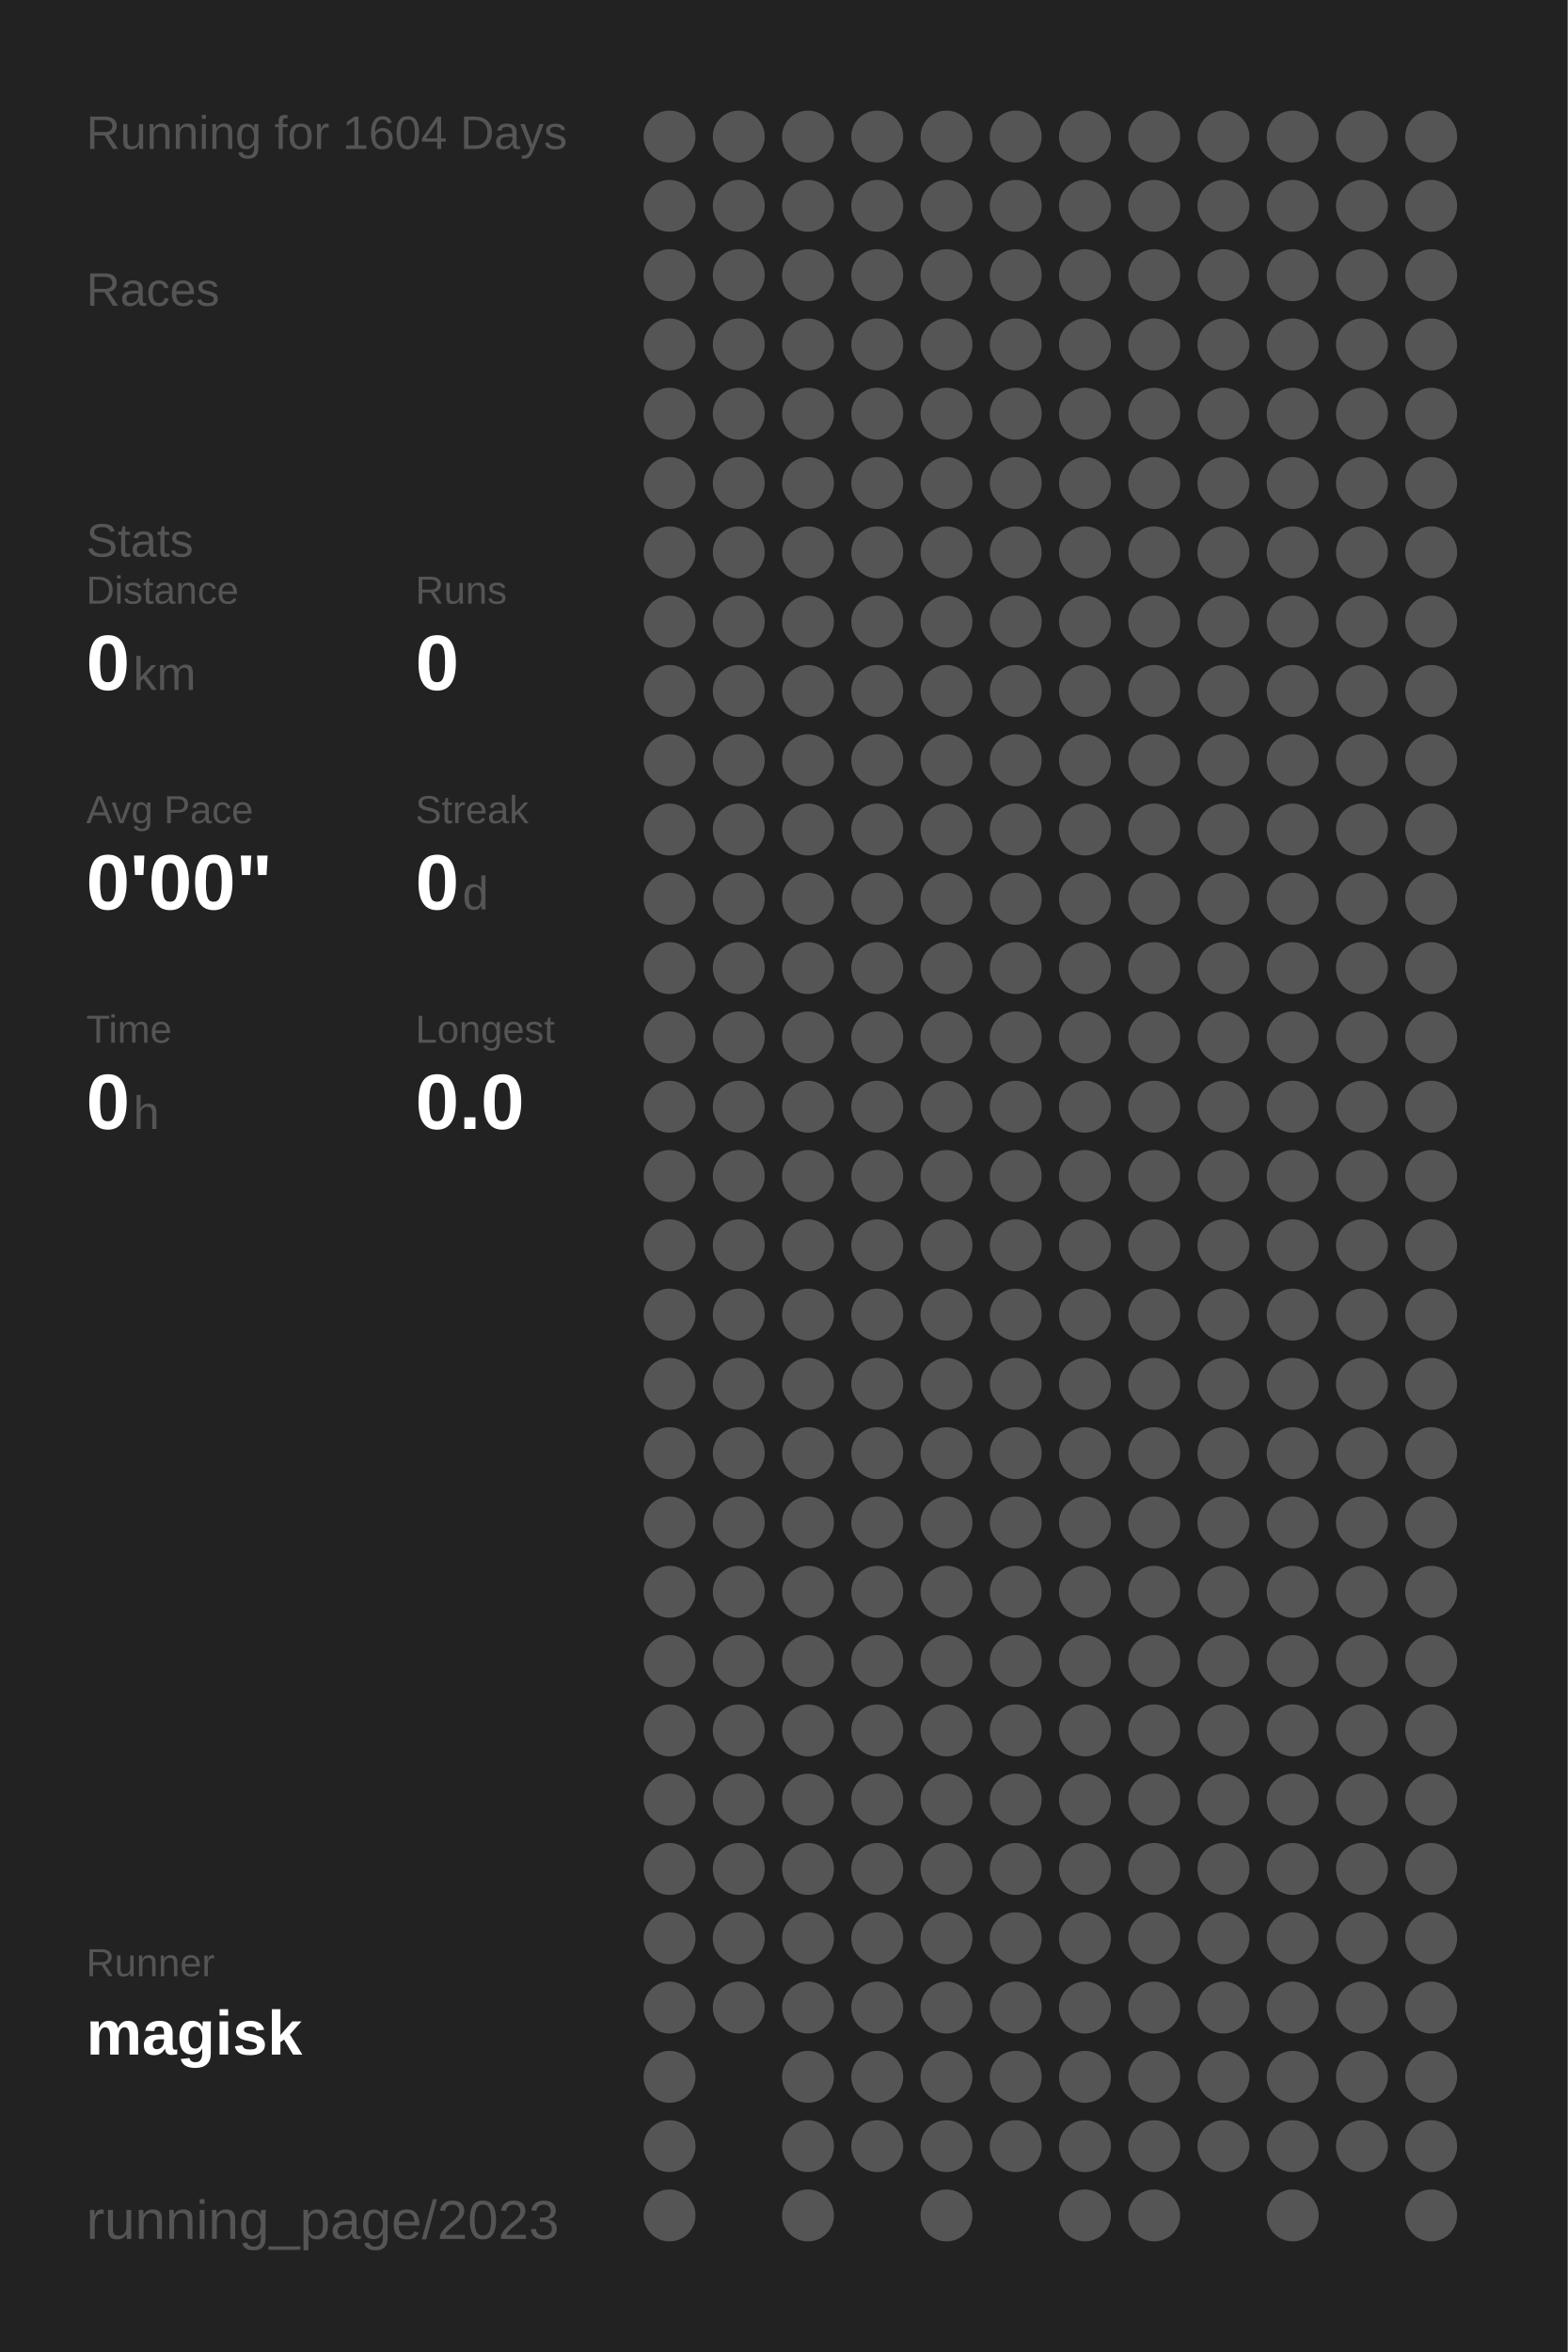
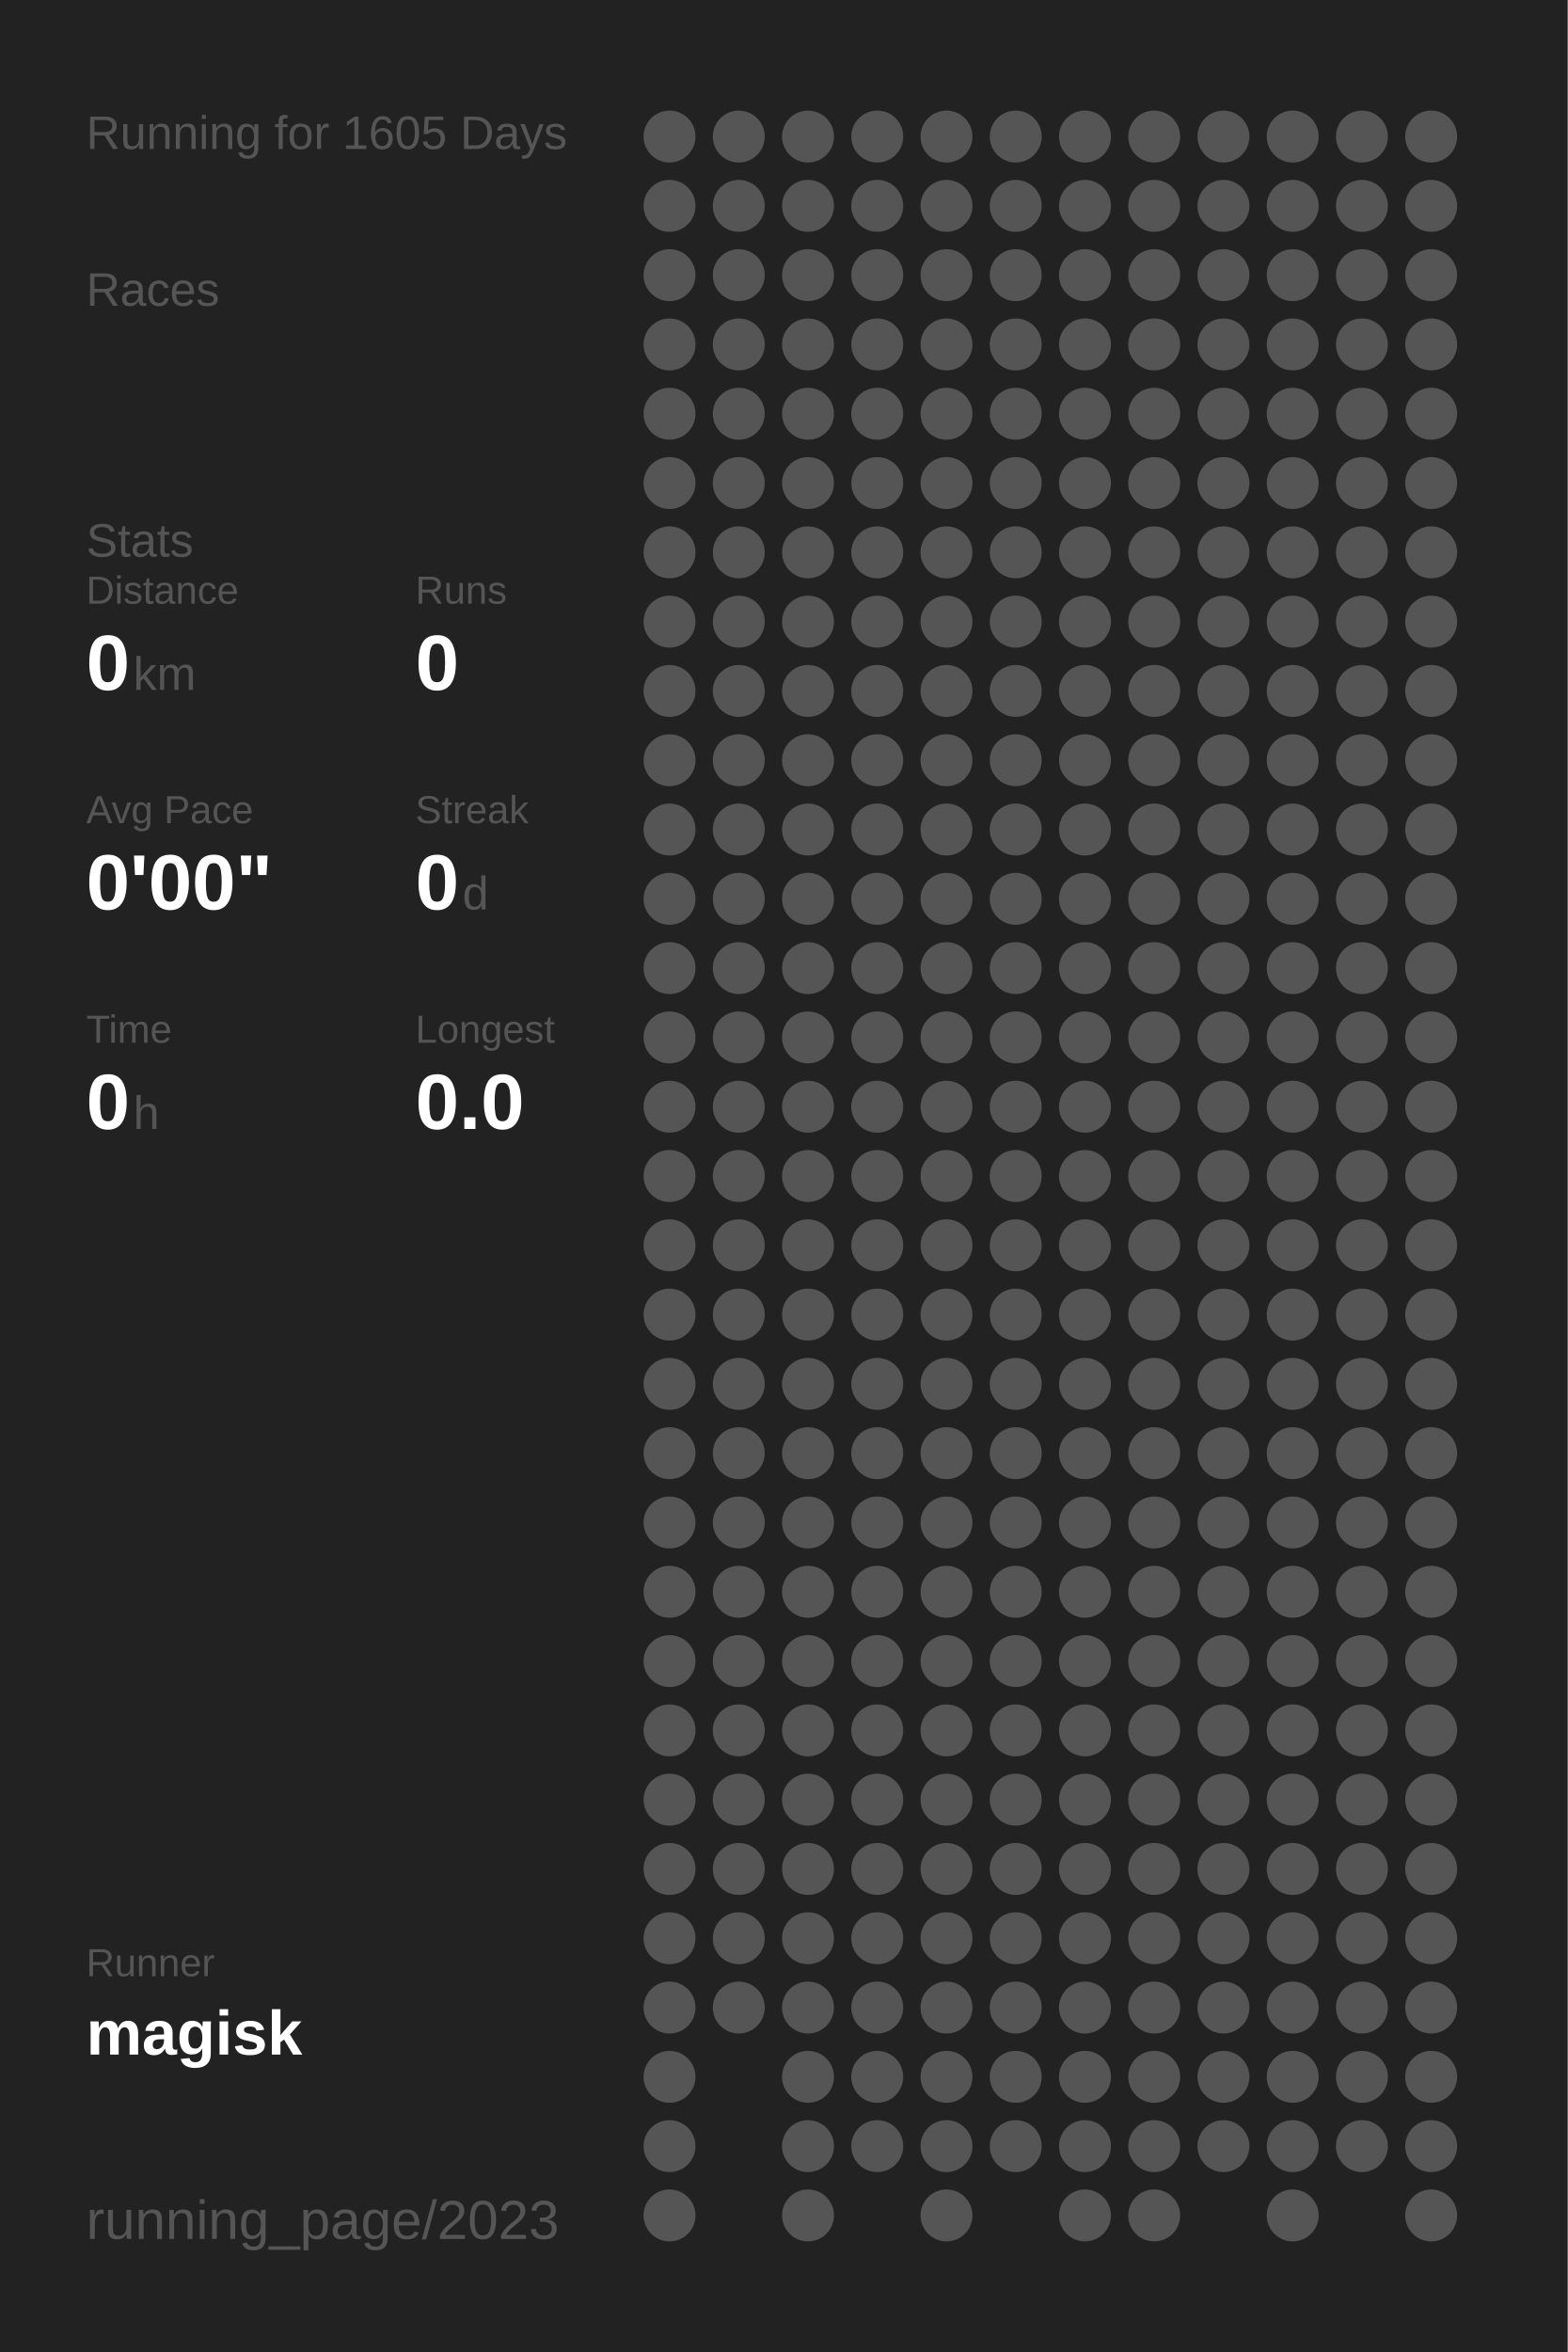
<svg xmlns="http://www.w3.org/2000/svg" baseProfile="full" height="300mm" version="1.1" viewBox="0,0,200,300" width="200mm">
  <defs />
  <rect fill="#222222" height="300" width="200" x="0" y="0" />
-   <text fill="#555555" style="font-size:6px; font-family:Arial;" x="11" y="19">Running for 1604 Days</text>
+   <text fill="#555555" style="font-size:6px; font-family:Arial;" x="11" y="19">Running for 1605 Days</text>
  <text fill="#555555" style="font-size:6px; font-family:Arial;" x="11" y="39">Races</text>
  <text fill="#555555" style="font-size:6px; font-family:Arial;" x="11" y="71">Stats</text>
  <text fill="#555555" style="font-size:5px; font-family:Arial;" x="11" y="77">Distance</text>
  <text fill="#FFFFFF" style="font-size:10px; font-family:Arial; font-weight:bold;" x="11" y="88">0</text>
  <text fill="#555555" style="font-size:6px; font-family:Arial;" x="17" y="88">km</text>
  <text fill="#555555" style="font-size:5px; font-family:Arial;" x="53" y="77">Runs</text>
  <text fill="#FFFFFF" style="font-size:10px; font-family:Arial; font-weight:bold;" x="53" y="88">0</text>
  <text fill="#555555" style="font-size:5px; font-family:Arial;" x="11" y="105">Avg Pace</text>
  <text fill="#FFFFFF" style="font-size:10px; font-family:Arial; font-weight:bold;" x="11" y="116">0'00"</text>
  <text fill="#555555" style="font-size:5px; font-family:Arial;" x="53" y="105">Streak</text>
  <text fill="#FFFFFF" style="font-size:10px; font-family:Arial; font-weight:bold;" x="53" y="116">0</text>
  <text fill="#555555" style="font-size:6px; font-family:Arial;" x="59" y="116">d</text>
  <text fill="#555555" style="font-size:5px; font-family:Arial;" x="11" y="133">Time</text>
  <text fill="#FFFFFF" style="font-size:10px; font-family:Arial; font-weight:bold;" x="11" y="144">0</text>
  <text fill="#555555" style="font-size:6px; font-family:Arial;" x="17" y="144">h</text>
  <text fill="#555555" style="font-size:5px; font-family:Arial;" x="53" y="133">Longest</text>
  <text fill="#FFFFFF" style="font-size:10px; font-family:Arial; font-weight:bold;" x="53" y="144">0.0</text>
  <text fill="#555555" style="font-size:5px; font-family:Arial;" x="11" y="252.065">Runner</text>
  <text fill="#FFFFFF" style="font-size:8px; font-family:Arial; font-weight:bold;" x="11" y="262.065">magisk</text>
  <text fill="#555555" style="font-size:7px; font-family:Arial;" x="11" y="285.581">running_page/2023</text>
  <circle cx="85.417" cy="17.419" fill="#555555" r="3.312" />
  <circle cx="85.417" cy="26.258" fill="#555555" r="3.312" />
  <circle cx="85.417" cy="35.097" fill="#555555" r="3.312" />
  <circle cx="85.417" cy="43.935" fill="#555555" r="3.312" />
  <circle cx="85.417" cy="52.774" fill="#555555" r="3.312" />
  <circle cx="85.417" cy="61.613" fill="#555555" r="3.312" />
  <circle cx="85.417" cy="70.452" fill="#555555" r="3.312" />
  <circle cx="85.417" cy="79.29" fill="#555555" r="3.312" />
  <circle cx="85.417" cy="88.129" fill="#555555" r="3.312" />
  <circle cx="85.417" cy="96.968" fill="#555555" r="3.312" />
  <circle cx="85.417" cy="105.806" fill="#555555" r="3.312" />
  <circle cx="85.417" cy="114.645" fill="#555555" r="3.312" />
  <circle cx="85.417" cy="123.484" fill="#555555" r="3.312" />
  <circle cx="85.417" cy="132.323" fill="#555555" r="3.312" />
  <circle cx="85.417" cy="141.161" fill="#555555" r="3.312" />
  <circle cx="85.417" cy="150" fill="#555555" r="3.312" />
  <circle cx="85.417" cy="158.839" fill="#555555" r="3.312" />
  <circle cx="85.417" cy="167.677" fill="#555555" r="3.312" />
  <circle cx="85.417" cy="176.516" fill="#555555" r="3.312" />
  <circle cx="85.417" cy="185.355" fill="#555555" r="3.312" />
  <circle cx="85.417" cy="194.194" fill="#555555" r="3.312" />
  <circle cx="85.417" cy="203.032" fill="#555555" r="3.312" />
  <circle cx="85.417" cy="211.871" fill="#555555" r="3.312" />
  <circle cx="85.417" cy="220.71" fill="#555555" r="3.312" />
  <circle cx="85.417" cy="229.548" fill="#555555" r="3.312" />
  <circle cx="85.417" cy="238.387" fill="#555555" r="3.312" />
  <circle cx="85.417" cy="247.226" fill="#555555" r="3.312" />
  <circle cx="85.417" cy="256.065" fill="#555555" r="3.312" />
  <circle cx="85.417" cy="264.903" fill="#555555" r="3.312" />
  <circle cx="85.417" cy="273.742" fill="#555555" r="3.312" />
  <circle cx="85.417" cy="282.581" fill="#555555" r="3.312" />
  <circle cx="94.25" cy="17.419" fill="#555555" r="3.312" />
  <circle cx="94.25" cy="26.258" fill="#555555" r="3.312" />
  <circle cx="94.25" cy="35.097" fill="#555555" r="3.312" />
  <circle cx="94.25" cy="43.935" fill="#555555" r="3.312" />
  <circle cx="94.25" cy="52.774" fill="#555555" r="3.312" />
  <circle cx="94.25" cy="61.613" fill="#555555" r="3.312" />
  <circle cx="94.25" cy="70.452" fill="#555555" r="3.312" />
  <circle cx="94.25" cy="79.29" fill="#555555" r="3.312" />
  <circle cx="94.25" cy="88.129" fill="#555555" r="3.312" />
  <circle cx="94.25" cy="96.968" fill="#555555" r="3.312" />
  <circle cx="94.25" cy="105.806" fill="#555555" r="3.312" />
  <circle cx="94.25" cy="114.645" fill="#555555" r="3.312" />
  <circle cx="94.25" cy="123.484" fill="#555555" r="3.312" />
  <circle cx="94.25" cy="132.323" fill="#555555" r="3.312" />
  <circle cx="94.25" cy="141.161" fill="#555555" r="3.312" />
  <circle cx="94.25" cy="150" fill="#555555" r="3.312" />
  <circle cx="94.25" cy="158.839" fill="#555555" r="3.312" />
  <circle cx="94.25" cy="167.677" fill="#555555" r="3.312" />
  <circle cx="94.25" cy="176.516" fill="#555555" r="3.312" />
  <circle cx="94.25" cy="185.355" fill="#555555" r="3.312" />
  <circle cx="94.25" cy="194.194" fill="#555555" r="3.312" />
  <circle cx="94.25" cy="203.032" fill="#555555" r="3.312" />
  <circle cx="94.25" cy="211.871" fill="#555555" r="3.312" />
  <circle cx="94.25" cy="220.71" fill="#555555" r="3.312" />
  <circle cx="94.25" cy="229.548" fill="#555555" r="3.312" />
  <circle cx="94.25" cy="238.387" fill="#555555" r="3.312" />
  <circle cx="94.25" cy="247.226" fill="#555555" r="3.312" />
  <circle cx="94.25" cy="256.065" fill="#555555" r="3.312" />
  <circle cx="103.083" cy="17.419" fill="#555555" r="3.312" />
  <circle cx="103.083" cy="26.258" fill="#555555" r="3.312" />
  <circle cx="103.083" cy="35.097" fill="#555555" r="3.312" />
  <circle cx="103.083" cy="43.935" fill="#555555" r="3.312" />
  <circle cx="103.083" cy="52.774" fill="#555555" r="3.312" />
  <circle cx="103.083" cy="61.613" fill="#555555" r="3.312" />
  <circle cx="103.083" cy="70.452" fill="#555555" r="3.312" />
  <circle cx="103.083" cy="79.29" fill="#555555" r="3.312" />
  <circle cx="103.083" cy="88.129" fill="#555555" r="3.312" />
  <circle cx="103.083" cy="96.968" fill="#555555" r="3.312" />
  <circle cx="103.083" cy="105.806" fill="#555555" r="3.312" />
  <circle cx="103.083" cy="114.645" fill="#555555" r="3.312" />
  <circle cx="103.083" cy="123.484" fill="#555555" r="3.312" />
  <circle cx="103.083" cy="132.323" fill="#555555" r="3.312" />
  <circle cx="103.083" cy="141.161" fill="#555555" r="3.312" />
  <circle cx="103.083" cy="150" fill="#555555" r="3.312" />
  <circle cx="103.083" cy="158.839" fill="#555555" r="3.312" />
  <circle cx="103.083" cy="167.677" fill="#555555" r="3.312" />
  <circle cx="103.083" cy="176.516" fill="#555555" r="3.312" />
  <circle cx="103.083" cy="185.355" fill="#555555" r="3.312" />
  <circle cx="103.083" cy="194.194" fill="#555555" r="3.312" />
  <circle cx="103.083" cy="203.032" fill="#555555" r="3.312" />
  <circle cx="103.083" cy="211.871" fill="#555555" r="3.312" />
  <circle cx="103.083" cy="220.71" fill="#555555" r="3.312" />
  <circle cx="103.083" cy="229.548" fill="#555555" r="3.312" />
  <circle cx="103.083" cy="238.387" fill="#555555" r="3.312" />
  <circle cx="103.083" cy="247.226" fill="#555555" r="3.312" />
  <circle cx="103.083" cy="256.065" fill="#555555" r="3.312" />
  <circle cx="103.083" cy="264.903" fill="#555555" r="3.312" />
  <circle cx="103.083" cy="273.742" fill="#555555" r="3.312" />
  <circle cx="103.083" cy="282.581" fill="#555555" r="3.312" />
  <circle cx="111.917" cy="17.419" fill="#555555" r="3.312" />
  <circle cx="111.917" cy="26.258" fill="#555555" r="3.312" />
  <circle cx="111.917" cy="35.097" fill="#555555" r="3.312" />
  <circle cx="111.917" cy="43.935" fill="#555555" r="3.312" />
  <circle cx="111.917" cy="52.774" fill="#555555" r="3.312" />
  <circle cx="111.917" cy="61.613" fill="#555555" r="3.312" />
  <circle cx="111.917" cy="70.452" fill="#555555" r="3.312" />
  <circle cx="111.917" cy="79.29" fill="#555555" r="3.312" />
  <circle cx="111.917" cy="88.129" fill="#555555" r="3.312" />
  <circle cx="111.917" cy="96.968" fill="#555555" r="3.312" />
  <circle cx="111.917" cy="105.806" fill="#555555" r="3.312" />
  <circle cx="111.917" cy="114.645" fill="#555555" r="3.312" />
  <circle cx="111.917" cy="123.484" fill="#555555" r="3.312" />
  <circle cx="111.917" cy="132.323" fill="#555555" r="3.312" />
  <circle cx="111.917" cy="141.161" fill="#555555" r="3.312" />
  <circle cx="111.917" cy="150" fill="#555555" r="3.312" />
  <circle cx="111.917" cy="158.839" fill="#555555" r="3.312" />
  <circle cx="111.917" cy="167.677" fill="#555555" r="3.312" />
  <circle cx="111.917" cy="176.516" fill="#555555" r="3.312" />
  <circle cx="111.917" cy="185.355" fill="#555555" r="3.312" />
  <circle cx="111.917" cy="194.194" fill="#555555" r="3.312" />
  <circle cx="111.917" cy="203.032" fill="#555555" r="3.312" />
  <circle cx="111.917" cy="211.871" fill="#555555" r="3.312" />
  <circle cx="111.917" cy="220.71" fill="#555555" r="3.312" />
  <circle cx="111.917" cy="229.548" fill="#555555" r="3.312" />
  <circle cx="111.917" cy="238.387" fill="#555555" r="3.312" />
  <circle cx="111.917" cy="247.226" fill="#555555" r="3.312" />
  <circle cx="111.917" cy="256.065" fill="#555555" r="3.312" />
  <circle cx="111.917" cy="264.903" fill="#555555" r="3.312" />
  <circle cx="111.917" cy="273.742" fill="#555555" r="3.312" />
  <circle cx="120.75" cy="17.419" fill="#555555" r="3.312" />
  <circle cx="120.75" cy="26.258" fill="#555555" r="3.312" />
  <circle cx="120.75" cy="35.097" fill="#555555" r="3.312" />
  <circle cx="120.75" cy="43.935" fill="#555555" r="3.312" />
  <circle cx="120.75" cy="52.774" fill="#555555" r="3.312" />
  <circle cx="120.75" cy="61.613" fill="#555555" r="3.312" />
  <circle cx="120.75" cy="70.452" fill="#555555" r="3.312" />
  <circle cx="120.75" cy="79.29" fill="#555555" r="3.312" />
  <circle cx="120.75" cy="88.129" fill="#555555" r="3.312" />
  <circle cx="120.75" cy="96.968" fill="#555555" r="3.312" />
  <circle cx="120.75" cy="105.806" fill="#555555" r="3.312" />
  <circle cx="120.75" cy="114.645" fill="#555555" r="3.312" />
  <circle cx="120.75" cy="123.484" fill="#555555" r="3.312" />
  <circle cx="120.75" cy="132.323" fill="#555555" r="3.312" />
  <circle cx="120.75" cy="141.161" fill="#555555" r="3.312" />
  <circle cx="120.75" cy="150" fill="#555555" r="3.312" />
  <circle cx="120.75" cy="158.839" fill="#555555" r="3.312" />
  <circle cx="120.75" cy="167.677" fill="#555555" r="3.312" />
  <circle cx="120.75" cy="176.516" fill="#555555" r="3.312" />
  <circle cx="120.75" cy="185.355" fill="#555555" r="3.312" />
  <circle cx="120.75" cy="194.194" fill="#555555" r="3.312" />
  <circle cx="120.75" cy="203.032" fill="#555555" r="3.312" />
  <circle cx="120.75" cy="211.871" fill="#555555" r="3.312" />
  <circle cx="120.75" cy="220.71" fill="#555555" r="3.312" />
  <circle cx="120.75" cy="229.548" fill="#555555" r="3.312" />
  <circle cx="120.75" cy="238.387" fill="#555555" r="3.312" />
  <circle cx="120.75" cy="247.226" fill="#555555" r="3.312" />
  <circle cx="120.75" cy="256.065" fill="#555555" r="3.312" />
  <circle cx="120.75" cy="264.903" fill="#555555" r="3.312" />
  <circle cx="120.75" cy="273.742" fill="#555555" r="3.312" />
  <circle cx="120.75" cy="282.581" fill="#555555" r="3.312" />
  <circle cx="129.583" cy="17.419" fill="#555555" r="3.312" />
  <circle cx="129.583" cy="26.258" fill="#555555" r="3.312" />
  <circle cx="129.583" cy="35.097" fill="#555555" r="3.312" />
  <circle cx="129.583" cy="43.935" fill="#555555" r="3.312" />
  <circle cx="129.583" cy="52.774" fill="#555555" r="3.312" />
  <circle cx="129.583" cy="61.613" fill="#555555" r="3.312" />
  <circle cx="129.583" cy="70.452" fill="#555555" r="3.312" />
  <circle cx="129.583" cy="79.29" fill="#555555" r="3.312" />
  <circle cx="129.583" cy="88.129" fill="#555555" r="3.312" />
  <circle cx="129.583" cy="96.968" fill="#555555" r="3.312" />
  <circle cx="129.583" cy="105.806" fill="#555555" r="3.312" />
  <circle cx="129.583" cy="114.645" fill="#555555" r="3.312" />
  <circle cx="129.583" cy="123.484" fill="#555555" r="3.312" />
  <circle cx="129.583" cy="132.323" fill="#555555" r="3.312" />
  <circle cx="129.583" cy="141.161" fill="#555555" r="3.312" />
  <circle cx="129.583" cy="150" fill="#555555" r="3.312" />
  <circle cx="129.583" cy="158.839" fill="#555555" r="3.312" />
  <circle cx="129.583" cy="167.677" fill="#555555" r="3.312" />
  <circle cx="129.583" cy="176.516" fill="#555555" r="3.312" />
  <circle cx="129.583" cy="185.355" fill="#555555" r="3.312" />
  <circle cx="129.583" cy="194.194" fill="#555555" r="3.312" />
  <circle cx="129.583" cy="203.032" fill="#555555" r="3.312" />
  <circle cx="129.583" cy="211.871" fill="#555555" r="3.312" />
  <circle cx="129.583" cy="220.71" fill="#555555" r="3.312" />
  <circle cx="129.583" cy="229.548" fill="#555555" r="3.312" />
  <circle cx="129.583" cy="238.387" fill="#555555" r="3.312" />
  <circle cx="129.583" cy="247.226" fill="#555555" r="3.312" />
  <circle cx="129.583" cy="256.065" fill="#555555" r="3.312" />
  <circle cx="129.583" cy="264.903" fill="#555555" r="3.312" />
  <circle cx="129.583" cy="273.742" fill="#555555" r="3.312" />
  <circle cx="138.417" cy="17.419" fill="#555555" r="3.312" />
  <circle cx="138.417" cy="26.258" fill="#555555" r="3.312" />
  <circle cx="138.417" cy="35.097" fill="#555555" r="3.312" />
  <circle cx="138.417" cy="43.935" fill="#555555" r="3.312" />
  <circle cx="138.417" cy="52.774" fill="#555555" r="3.312" />
  <circle cx="138.417" cy="61.613" fill="#555555" r="3.312" />
  <circle cx="138.417" cy="70.452" fill="#555555" r="3.312" />
  <circle cx="138.417" cy="79.29" fill="#555555" r="3.312" />
  <circle cx="138.417" cy="88.129" fill="#555555" r="3.312" />
  <circle cx="138.417" cy="96.968" fill="#555555" r="3.312" />
  <circle cx="138.417" cy="105.806" fill="#555555" r="3.312" />
  <circle cx="138.417" cy="114.645" fill="#555555" r="3.312" />
  <circle cx="138.417" cy="123.484" fill="#555555" r="3.312" />
  <circle cx="138.417" cy="132.323" fill="#555555" r="3.312" />
  <circle cx="138.417" cy="141.161" fill="#555555" r="3.312" />
  <circle cx="138.417" cy="150" fill="#555555" r="3.312" />
  <circle cx="138.417" cy="158.839" fill="#555555" r="3.312" />
  <circle cx="138.417" cy="167.677" fill="#555555" r="3.312" />
  <circle cx="138.417" cy="176.516" fill="#555555" r="3.312" />
  <circle cx="138.417" cy="185.355" fill="#555555" r="3.312" />
  <circle cx="138.417" cy="194.194" fill="#555555" r="3.312" />
  <circle cx="138.417" cy="203.032" fill="#555555" r="3.312" />
  <circle cx="138.417" cy="211.871" fill="#555555" r="3.312" />
  <circle cx="138.417" cy="220.71" fill="#555555" r="3.312" />
  <circle cx="138.417" cy="229.548" fill="#555555" r="3.312" />
  <circle cx="138.417" cy="238.387" fill="#555555" r="3.312" />
  <circle cx="138.417" cy="247.226" fill="#555555" r="3.312" />
  <circle cx="138.417" cy="256.065" fill="#555555" r="3.312" />
  <circle cx="138.417" cy="264.903" fill="#555555" r="3.312" />
  <circle cx="138.417" cy="273.742" fill="#555555" r="3.312" />
  <circle cx="138.417" cy="282.581" fill="#555555" r="3.312" />
  <circle cx="147.25" cy="17.419" fill="#555555" r="3.312" />
  <circle cx="147.25" cy="26.258" fill="#555555" r="3.312" />
  <circle cx="147.25" cy="35.097" fill="#555555" r="3.312" />
  <circle cx="147.25" cy="43.935" fill="#555555" r="3.312" />
  <circle cx="147.25" cy="52.774" fill="#555555" r="3.312" />
  <circle cx="147.25" cy="61.613" fill="#555555" r="3.312" />
  <circle cx="147.25" cy="70.452" fill="#555555" r="3.312" />
  <circle cx="147.25" cy="79.29" fill="#555555" r="3.312" />
  <circle cx="147.25" cy="88.129" fill="#555555" r="3.312" />
  <circle cx="147.25" cy="96.968" fill="#555555" r="3.312" />
  <circle cx="147.25" cy="105.806" fill="#555555" r="3.312" />
  <circle cx="147.25" cy="114.645" fill="#555555" r="3.312" />
  <circle cx="147.25" cy="123.484" fill="#555555" r="3.312" />
  <circle cx="147.25" cy="132.323" fill="#555555" r="3.312" />
  <circle cx="147.25" cy="141.161" fill="#555555" r="3.312" />
  <circle cx="147.25" cy="150" fill="#555555" r="3.312" />
  <circle cx="147.25" cy="158.839" fill="#555555" r="3.312" />
  <circle cx="147.25" cy="167.677" fill="#555555" r="3.312" />
  <circle cx="147.25" cy="176.516" fill="#555555" r="3.312" />
  <circle cx="147.25" cy="185.355" fill="#555555" r="3.312" />
  <circle cx="147.25" cy="194.194" fill="#555555" r="3.312" />
  <circle cx="147.25" cy="203.032" fill="#555555" r="3.312" />
  <circle cx="147.25" cy="211.871" fill="#555555" r="3.312" />
  <circle cx="147.25" cy="220.71" fill="#555555" r="3.312" />
  <circle cx="147.25" cy="229.548" fill="#555555" r="3.312" />
  <circle cx="147.25" cy="238.387" fill="#555555" r="3.312" />
  <circle cx="147.25" cy="247.226" fill="#555555" r="3.312" />
  <circle cx="147.25" cy="256.065" fill="#555555" r="3.312" />
  <circle cx="147.25" cy="264.903" fill="#555555" r="3.312" />
  <circle cx="147.25" cy="273.742" fill="#555555" r="3.312" />
  <circle cx="147.25" cy="282.581" fill="#555555" r="3.312" />
  <circle cx="156.083" cy="17.419" fill="#555555" r="3.312" />
  <circle cx="156.083" cy="26.258" fill="#555555" r="3.312" />
  <circle cx="156.083" cy="35.097" fill="#555555" r="3.312" />
  <circle cx="156.083" cy="43.935" fill="#555555" r="3.312" />
  <circle cx="156.083" cy="52.774" fill="#555555" r="3.312" />
  <circle cx="156.083" cy="61.613" fill="#555555" r="3.312" />
  <circle cx="156.083" cy="70.452" fill="#555555" r="3.312" />
  <circle cx="156.083" cy="79.29" fill="#555555" r="3.312" />
  <circle cx="156.083" cy="88.129" fill="#555555" r="3.312" />
  <circle cx="156.083" cy="96.968" fill="#555555" r="3.312" />
  <circle cx="156.083" cy="105.806" fill="#555555" r="3.312" />
  <circle cx="156.083" cy="114.645" fill="#555555" r="3.312" />
  <circle cx="156.083" cy="123.484" fill="#555555" r="3.312" />
  <circle cx="156.083" cy="132.323" fill="#555555" r="3.312" />
  <circle cx="156.083" cy="141.161" fill="#555555" r="3.312" />
  <circle cx="156.083" cy="150" fill="#555555" r="3.312" />
  <circle cx="156.083" cy="158.839" fill="#555555" r="3.312" />
  <circle cx="156.083" cy="167.677" fill="#555555" r="3.312" />
  <circle cx="156.083" cy="176.516" fill="#555555" r="3.312" />
  <circle cx="156.083" cy="185.355" fill="#555555" r="3.312" />
  <circle cx="156.083" cy="194.194" fill="#555555" r="3.312" />
  <circle cx="156.083" cy="203.032" fill="#555555" r="3.312" />
  <circle cx="156.083" cy="211.871" fill="#555555" r="3.312" />
  <circle cx="156.083" cy="220.71" fill="#555555" r="3.312" />
  <circle cx="156.083" cy="229.548" fill="#555555" r="3.312" />
  <circle cx="156.083" cy="238.387" fill="#555555" r="3.312" />
  <circle cx="156.083" cy="247.226" fill="#555555" r="3.312" />
  <circle cx="156.083" cy="256.065" fill="#555555" r="3.312" />
  <circle cx="156.083" cy="264.903" fill="#555555" r="3.312" />
  <circle cx="156.083" cy="273.742" fill="#555555" r="3.312" />
  <circle cx="164.917" cy="17.419" fill="#555555" r="3.312" />
  <circle cx="164.917" cy="26.258" fill="#555555" r="3.312" />
  <circle cx="164.917" cy="35.097" fill="#555555" r="3.312" />
  <circle cx="164.917" cy="43.935" fill="#555555" r="3.312" />
  <circle cx="164.917" cy="52.774" fill="#555555" r="3.312" />
  <circle cx="164.917" cy="61.613" fill="#555555" r="3.312" />
  <circle cx="164.917" cy="70.452" fill="#555555" r="3.312" />
  <circle cx="164.917" cy="79.29" fill="#555555" r="3.312" />
  <circle cx="164.917" cy="88.129" fill="#555555" r="3.312" />
  <circle cx="164.917" cy="96.968" fill="#555555" r="3.312" />
  <circle cx="164.917" cy="105.806" fill="#555555" r="3.312" />
  <circle cx="164.917" cy="114.645" fill="#555555" r="3.312" />
  <circle cx="164.917" cy="123.484" fill="#555555" r="3.312" />
  <circle cx="164.917" cy="132.323" fill="#555555" r="3.312" />
  <circle cx="164.917" cy="141.161" fill="#555555" r="3.312" />
  <circle cx="164.917" cy="150" fill="#555555" r="3.312" />
  <circle cx="164.917" cy="158.839" fill="#555555" r="3.312" />
  <circle cx="164.917" cy="167.677" fill="#555555" r="3.312" />
  <circle cx="164.917" cy="176.516" fill="#555555" r="3.312" />
  <circle cx="164.917" cy="185.355" fill="#555555" r="3.312" />
  <circle cx="164.917" cy="194.194" fill="#555555" r="3.312" />
  <circle cx="164.917" cy="203.032" fill="#555555" r="3.312" />
  <circle cx="164.917" cy="211.871" fill="#555555" r="3.312" />
  <circle cx="164.917" cy="220.71" fill="#555555" r="3.312" />
  <circle cx="164.917" cy="229.548" fill="#555555" r="3.312" />
  <circle cx="164.917" cy="238.387" fill="#555555" r="3.312" />
  <circle cx="164.917" cy="247.226" fill="#555555" r="3.312" />
  <circle cx="164.917" cy="256.065" fill="#555555" r="3.312" />
  <circle cx="164.917" cy="264.903" fill="#555555" r="3.312" />
  <circle cx="164.917" cy="273.742" fill="#555555" r="3.312" />
  <circle cx="164.917" cy="282.581" fill="#555555" r="3.312" />
  <circle cx="173.75" cy="17.419" fill="#555555" r="3.312" />
  <circle cx="173.75" cy="26.258" fill="#555555" r="3.312" />
  <circle cx="173.75" cy="35.097" fill="#555555" r="3.312" />
  <circle cx="173.75" cy="43.935" fill="#555555" r="3.312" />
  <circle cx="173.75" cy="52.774" fill="#555555" r="3.312" />
  <circle cx="173.75" cy="61.613" fill="#555555" r="3.312" />
  <circle cx="173.75" cy="70.452" fill="#555555" r="3.312" />
  <circle cx="173.75" cy="79.29" fill="#555555" r="3.312" />
  <circle cx="173.75" cy="88.129" fill="#555555" r="3.312" />
  <circle cx="173.75" cy="96.968" fill="#555555" r="3.312" />
  <circle cx="173.75" cy="105.806" fill="#555555" r="3.312" />
  <circle cx="173.75" cy="114.645" fill="#555555" r="3.312" />
  <circle cx="173.75" cy="123.484" fill="#555555" r="3.312" />
  <circle cx="173.75" cy="132.323" fill="#555555" r="3.312" />
  <circle cx="173.75" cy="141.161" fill="#555555" r="3.312" />
  <circle cx="173.75" cy="150" fill="#555555" r="3.312" />
  <circle cx="173.75" cy="158.839" fill="#555555" r="3.312" />
  <circle cx="173.75" cy="167.677" fill="#555555" r="3.312" />
  <circle cx="173.75" cy="176.516" fill="#555555" r="3.312" />
  <circle cx="173.75" cy="185.355" fill="#555555" r="3.312" />
  <circle cx="173.75" cy="194.194" fill="#555555" r="3.312" />
  <circle cx="173.75" cy="203.032" fill="#555555" r="3.312" />
  <circle cx="173.75" cy="211.871" fill="#555555" r="3.312" />
  <circle cx="173.75" cy="220.71" fill="#555555" r="3.312" />
  <circle cx="173.75" cy="229.548" fill="#555555" r="3.312" />
  <circle cx="173.75" cy="238.387" fill="#555555" r="3.312" />
  <circle cx="173.75" cy="247.226" fill="#555555" r="3.312" />
  <circle cx="173.75" cy="256.065" fill="#555555" r="3.312" />
  <circle cx="173.75" cy="264.903" fill="#555555" r="3.312" />
  <circle cx="173.75" cy="273.742" fill="#555555" r="3.312" />
  <circle cx="182.583" cy="17.419" fill="#555555" r="3.312" />
  <circle cx="182.583" cy="26.258" fill="#555555" r="3.312" />
  <circle cx="182.583" cy="35.097" fill="#555555" r="3.312" />
  <circle cx="182.583" cy="43.935" fill="#555555" r="3.312" />
  <circle cx="182.583" cy="52.774" fill="#555555" r="3.312" />
  <circle cx="182.583" cy="61.613" fill="#555555" r="3.312" />
  <circle cx="182.583" cy="70.452" fill="#555555" r="3.312" />
  <circle cx="182.583" cy="79.29" fill="#555555" r="3.312" />
  <circle cx="182.583" cy="88.129" fill="#555555" r="3.312" />
  <circle cx="182.583" cy="96.968" fill="#555555" r="3.312" />
  <circle cx="182.583" cy="105.806" fill="#555555" r="3.312" />
  <circle cx="182.583" cy="114.645" fill="#555555" r="3.312" />
  <circle cx="182.583" cy="123.484" fill="#555555" r="3.312" />
  <circle cx="182.583" cy="132.323" fill="#555555" r="3.312" />
  <circle cx="182.583" cy="141.161" fill="#555555" r="3.312" />
  <circle cx="182.583" cy="150" fill="#555555" r="3.312" />
  <circle cx="182.583" cy="158.839" fill="#555555" r="3.312" />
  <circle cx="182.583" cy="167.677" fill="#555555" r="3.312" />
  <circle cx="182.583" cy="176.516" fill="#555555" r="3.312" />
  <circle cx="182.583" cy="185.355" fill="#555555" r="3.312" />
  <circle cx="182.583" cy="194.194" fill="#555555" r="3.312" />
  <circle cx="182.583" cy="203.032" fill="#555555" r="3.312" />
  <circle cx="182.583" cy="211.871" fill="#555555" r="3.312" />
  <circle cx="182.583" cy="220.71" fill="#555555" r="3.312" />
  <circle cx="182.583" cy="229.548" fill="#555555" r="3.312" />
  <circle cx="182.583" cy="238.387" fill="#555555" r="3.312" />
  <circle cx="182.583" cy="247.226" fill="#555555" r="3.312" />
  <circle cx="182.583" cy="256.065" fill="#555555" r="3.312" />
  <circle cx="182.583" cy="264.903" fill="#555555" r="3.312" />
  <circle cx="182.583" cy="273.742" fill="#555555" r="3.312" />
  <circle cx="182.583" cy="282.581" fill="#555555" r="3.312" />
</svg>
